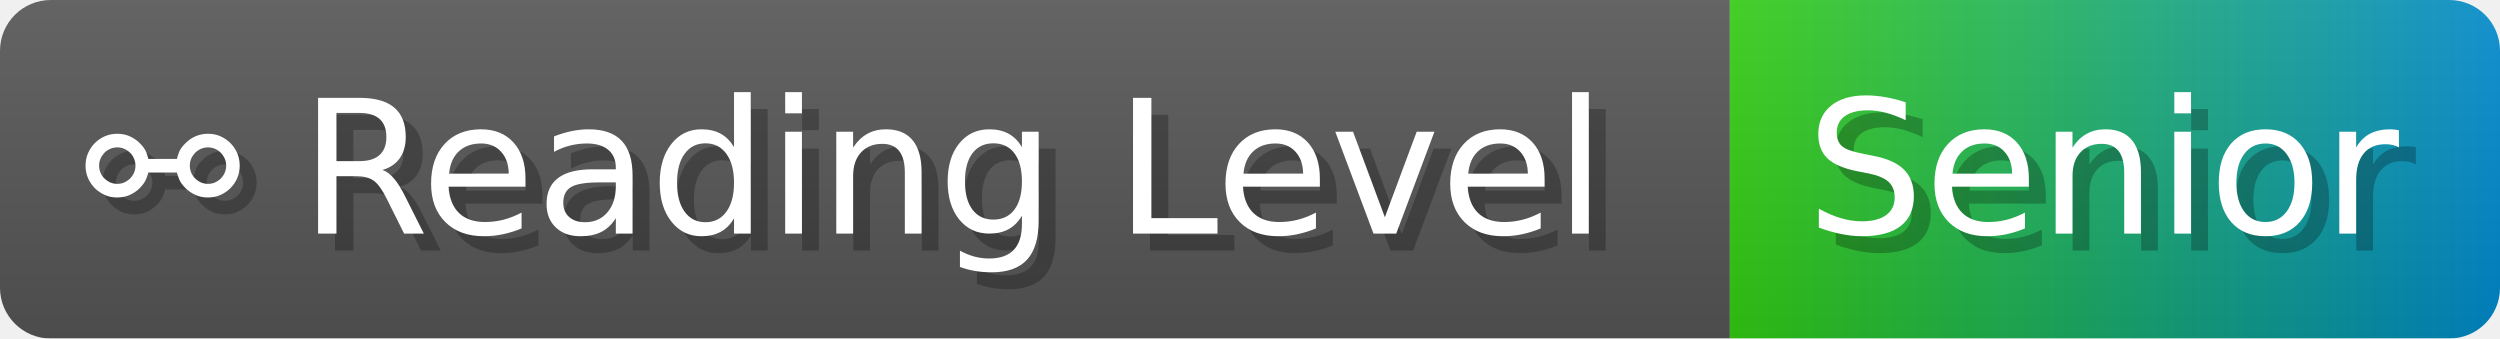
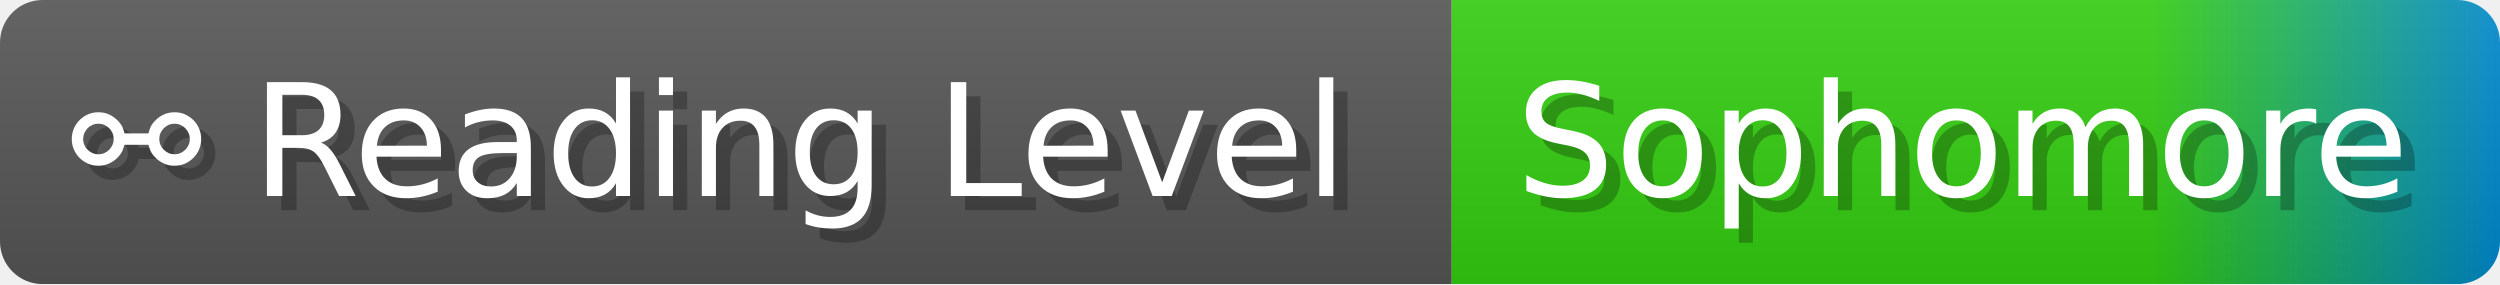
- <svg xmlns="http://www.w3.org/2000/svg" width="147.7" height="20" viewBox="0 0 1477 200" role="img" aria-label="⚯ Reading Level: Senior">
+ <svg xmlns="http://www.w3.org/2000/svg" width="176" height="20" viewBox="0 0 1760 200" role="img" aria-label="⚯ Reading Level: Sophomore">
  <linearGradient id="a" x2="0" y2="100%">
    <stop offset="0" stop-opacity=".1" stop-color="#EEE" />
    <stop offset="1" stop-opacity=".1" />
  </linearGradient>
  <mask id="m">
-     <rect width="1477" height="200" rx="30" fill="#FFF" />
+     <rect width="1760" height="200" rx="30" fill="#FFF" />
  </mask>
  <g mask="url(#m)">
    <rect width="1022" height="200" fill="#555" />
-     <rect width="455" height="200" fill="url(#x)" x="1022" />
-     <rect width="1477" height="200" fill="url(#a)" />
+     <rect width="738" height="200" fill="url(#x)" x="1022" />
+     <rect width="1760" height="200" fill="url(#a)" />
  </g>
  <g aria-hidden="true" fill="#fff" text-anchor="start" font-family="Verdana,DejaVu Sans,sans-serif" font-size="110">
    <text x="60" y="148" textLength="922" fill="#000" opacity="0.25">⚯ Reading Level</text>
    <text x="50" y="138" textLength="922">⚯ Reading Level</text>
-     <text x="1077" y="148" textLength="355" fill="#000" opacity="0.25">Senior</text>
-     <text x="1067" y="138" textLength="355">Senior</text>
+     <text x="1077" y="148" textLength="638" fill="#000" opacity="0.25">Sophomore</text>
+     <text x="1067" y="138" textLength="638">Sophomore</text>
  </g>
  <linearGradient id="x" x1="0%" y1="0%" x2="100%" y2="0%">
    <stop offset="0%" style="stop-color:#3C1" />
+     <stop offset="33%" style="stop-color:#3C1" />
+     <stop offset="67%" style="stop-color:#3C1" />
    <stop offset="100%" style="stop-color:#08C" />
  </linearGradient>
</svg>
